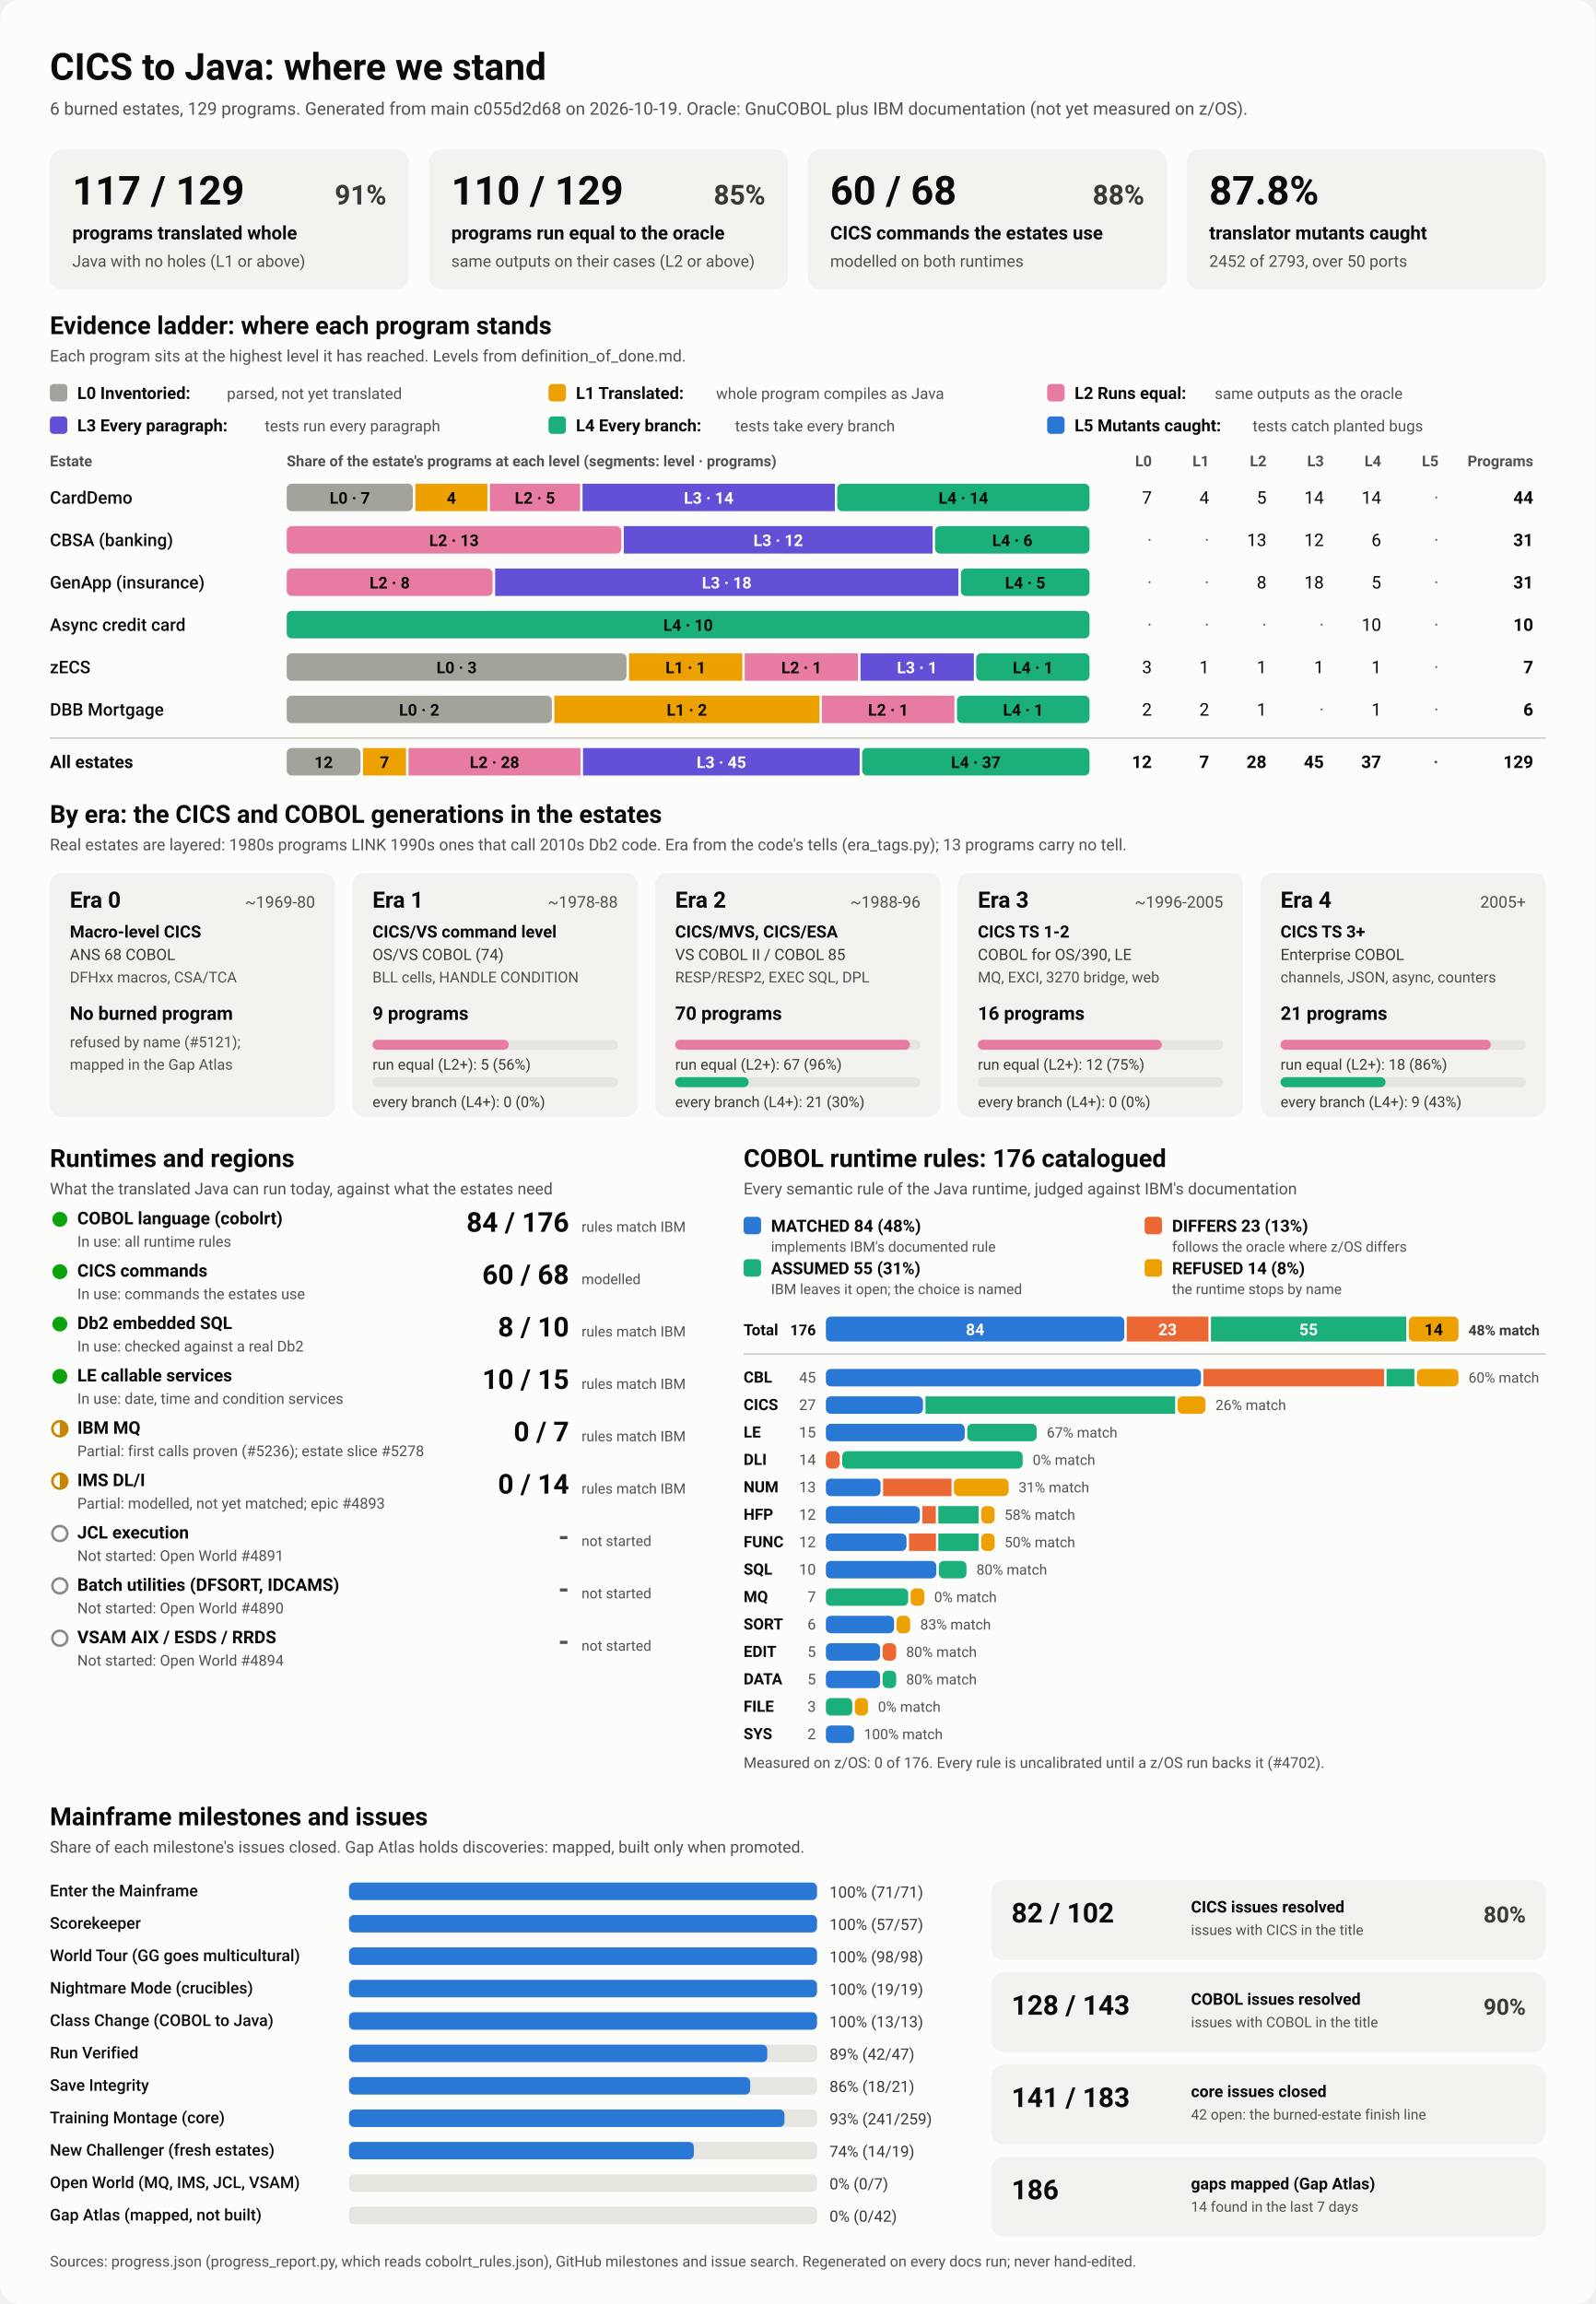
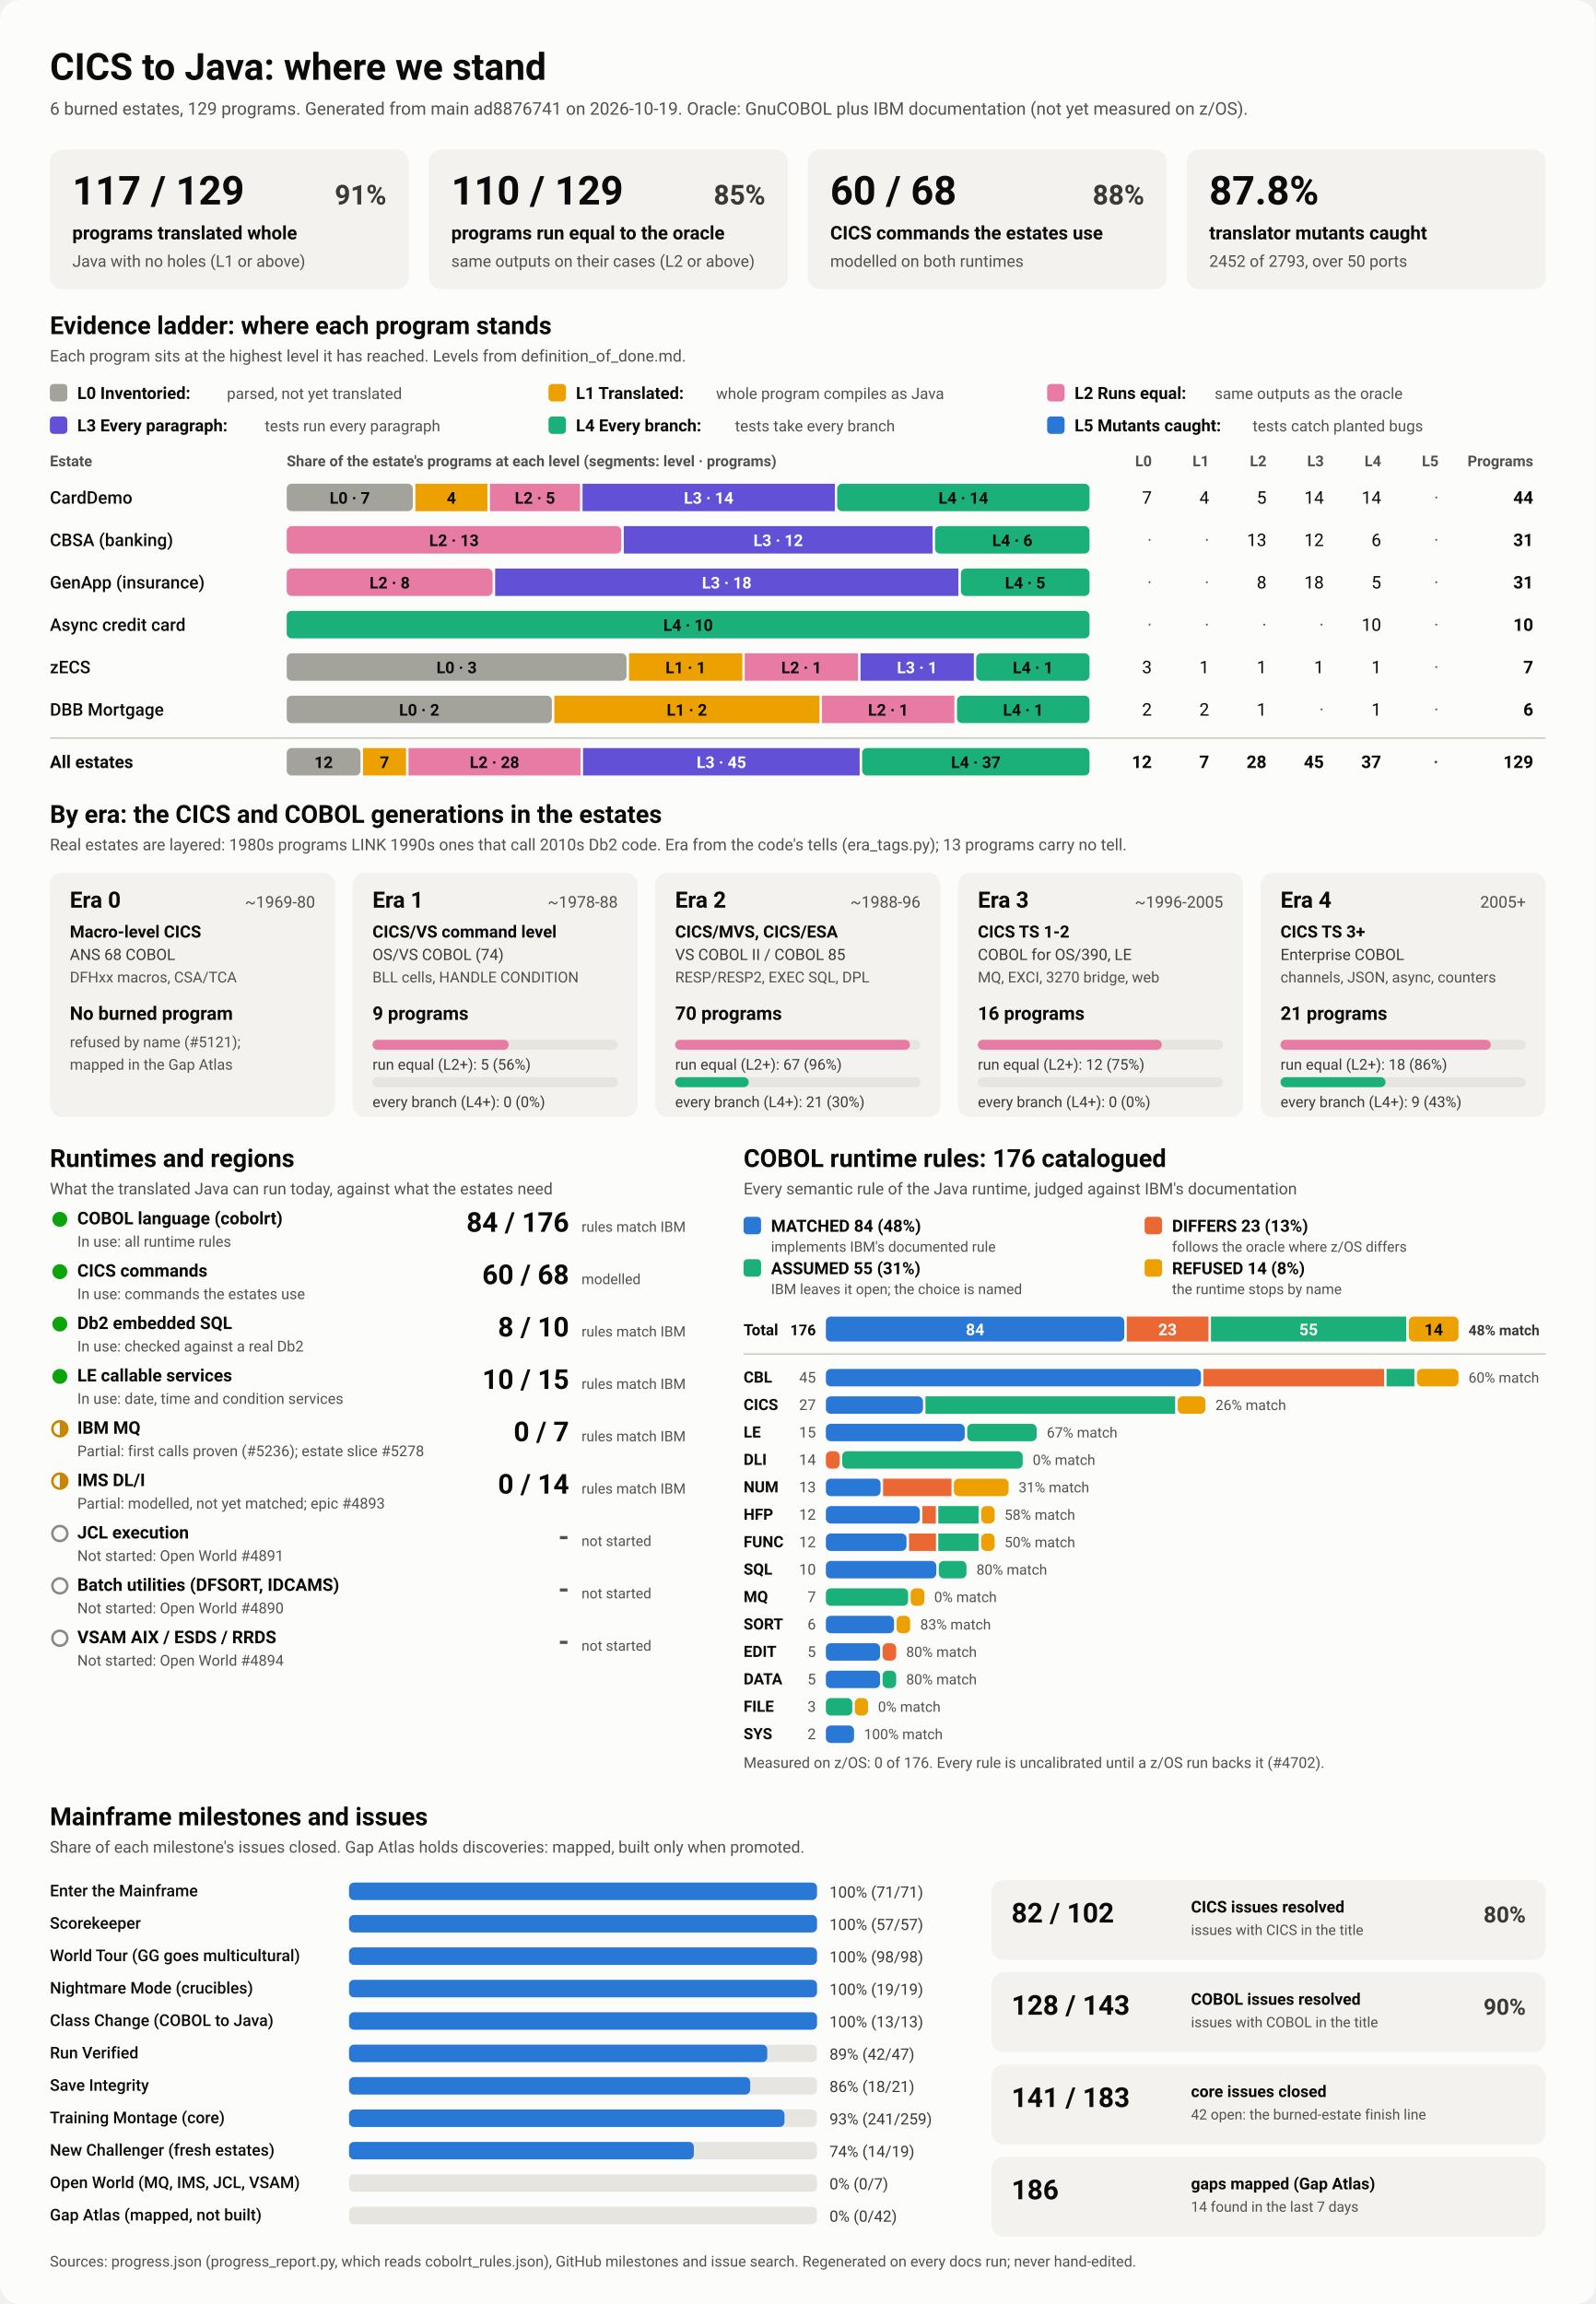
<svg xmlns="http://www.w3.org/2000/svg" viewBox="0 0 1280 1848" width="1280" height="1848" role="img" aria-labelledby="ttl">
  <style>
    svg { font-family: system-ui, -apple-system, 'Segoe UI', Roboto, Helvetica, Arial, sans-serif; }
    .bg { fill: #fcfcfb; }
    .card { fill: #f3f2ef; }
    .track { fill: #e6e5e0; }
    .rule { stroke: #c3c2b7; stroke-width: 1; }
    .t1 { fill: #0b0b0b; } .t2 { fill: #3a3936; } .t3 { fill: #52514e; }
    .on-dark { fill: #ffffff; } .on-light { fill: #0b0b0b; }
    .lv0 { fill: #a3a29b; } .lv1 { fill: #eda100; } .lv2 { fill: #e87ba4; } .lv3 { fill: #6250d6; } .lv4 { fill: #1baf7a; } .lv5 { fill: #2a78d6; } 
    .s0 { fill: #2a78d6; } .s1 { fill: #eb6834; } .s2 { fill: #1baf7a; } .s3 { fill: #eda100; } 
    .prog { fill: #2a78d6; }
    .st-good { fill: #0ca30c; } .st-warn { fill: none; stroke: #c98500; stroke-width: 2; }
    .st-warn-fill { fill: #c98500; } .st-none { fill: none; stroke: #8a8984; stroke-width: 2; }
    @media (prefers-color-scheme: dark) {
      .bg { fill: #1a1a19; } .card { fill: #242422; } .track { fill: #383835; } .rule { stroke: #52514e; }
      .t1 { fill: #f0efec; } .t2 { fill: #dddcd6; } .t3 { fill: #c3c2b7; }
      .on-light { fill: #0b0b0b; } .prog { fill: #3987e5; }
      .lv0 { fill: #6b6a64; } .lv1 { fill: #c98500; } .lv2 { fill: #d55181; } .lv3 { fill: #9085e9; } .lv4 { fill: #199e70; } .lv5 { fill: #3987e5; } 
      .s0 { fill: #3987e5; } .s1 { fill: #d95926; } .s2 { fill: #199e70; } .s3 { fill: #c98500; } 
    }
  </style>
  <rect class="bg" width="1280" height="1848" rx="16" />
  <text x="40.0" y="64.0" class="t1" font-size="30" font-weight="700" text-anchor="start">CICS to Java: where we stand</text>
-   <text x="40.0" y="92.0" class="t3" font-size="14" font-weight="400" text-anchor="start">6 burned estates, 129 programs. Generated from main c055d2d68 on 2026-10-19. Oracle: GnuCOBOL plus IBM documentation (not yet measured on z/OS).</text>
+   <text x="40.0" y="92.0" class="t3" font-size="14" font-weight="400" text-anchor="start">6 burned estates, 129 programs. Generated from main ad8876741 on 2026-10-19. Oracle: GnuCOBOL plus IBM documentation (not yet measured on z/OS).</text>
  <rect x="40.0" y="120.0" width="288.0" height="112.0" rx="10" class="card" />
  <text x="58.0" y="164.0" class="t1" font-size="32" font-weight="700" text-anchor="start">117 / 129</text>
  <text x="310.0" y="164.0" class="t2" font-size="22" font-weight="600" text-anchor="end">91%</text>
  <text x="58.0" y="192.0" class="t1" font-size="15" font-weight="600" text-anchor="start">programs translated whole</text>
  <text x="58.0" y="214.0" class="t3" font-size="13" font-weight="400" text-anchor="start">Java with no holes (L1 or above)</text>
  <rect x="344.0" y="120.0" width="288.0" height="112.0" rx="10" class="card" />
  <text x="362.0" y="164.0" class="t1" font-size="32" font-weight="700" text-anchor="start">110 / 129</text>
  <text x="614.0" y="164.0" class="t2" font-size="22" font-weight="600" text-anchor="end">85%</text>
  <text x="362.0" y="192.0" class="t1" font-size="15" font-weight="600" text-anchor="start">programs run equal to the oracle</text>
  <text x="362.0" y="214.0" class="t3" font-size="13" font-weight="400" text-anchor="start">same outputs on their cases (L2 or above)</text>
  <rect x="648.0" y="120.0" width="288.0" height="112.0" rx="10" class="card" />
  <text x="666.0" y="164.0" class="t1" font-size="32" font-weight="700" text-anchor="start">60 / 68</text>
  <text x="918.0" y="164.0" class="t2" font-size="22" font-weight="600" text-anchor="end">88%</text>
  <text x="666.0" y="192.0" class="t1" font-size="15" font-weight="600" text-anchor="start">CICS commands the estates use</text>
  <text x="666.0" y="214.0" class="t3" font-size="13" font-weight="400" text-anchor="start">modelled on both runtimes</text>
  <rect x="952.0" y="120.0" width="288.0" height="112.0" rx="10" class="card" />
  <text x="970.0" y="164.0" class="t1" font-size="32" font-weight="700" text-anchor="start">87.8%</text>
  <text x="970.0" y="192.0" class="t1" font-size="15" font-weight="600" text-anchor="start">translator mutants caught</text>
  <text x="970.0" y="214.0" class="t3" font-size="13" font-weight="400" text-anchor="start">2452 of 2793, over 50 ports</text>
  <text x="40.0" y="268.0" class="t1" font-size="20" font-weight="700" text-anchor="start">Evidence ladder: where each program stands</text>
  <text x="40.0" y="290.0" class="t3" font-size="13" font-weight="400" text-anchor="start">Each program sits at the highest level it has reached. Levels from definition_of_done.md.</text>
  <rect x="40.0" y="308.0" width="14.0" height="14.0" rx="3" class="lv0" />
  <text x="62.0" y="320.0" class="t1" font-size="13.5" font-weight="600" text-anchor="start">L0 Inventoried:</text>
  <text x="182.0" y="320.0" class="t3" font-size="12.5" font-weight="400" text-anchor="start">parsed, not yet translated</text>
  <rect x="440.0" y="308.0" width="14.0" height="14.0" rx="3" class="lv1" />
  <text x="462.0" y="320.0" class="t1" font-size="13.5" font-weight="600" text-anchor="start">L1 Translated:</text>
  <text x="574.4" y="320.0" class="t3" font-size="12.5" font-weight="400" text-anchor="start">whole program compiles as Java</text>
  <rect x="840.0" y="308.0" width="14.0" height="14.0" rx="3" class="lv2" />
  <text x="862.0" y="320.0" class="t1" font-size="13.5" font-weight="600" text-anchor="start">L2 Runs equal:</text>
  <text x="974.4" y="320.0" class="t3" font-size="12.5" font-weight="400" text-anchor="start">same outputs as the oracle</text>
  <rect x="40.0" y="334.0" width="14.0" height="14.0" rx="3" class="lv3" />
  <text x="62.0" y="346.0" class="t1" font-size="13.5" font-weight="600" text-anchor="start">L3 Every paragraph:</text>
  <text x="212.4" y="346.0" class="t3" font-size="12.5" font-weight="400" text-anchor="start">tests run every paragraph</text>
  <rect x="440.0" y="334.0" width="14.0" height="14.0" rx="3" class="lv4" />
  <text x="462.0" y="346.0" class="t1" font-size="13.5" font-weight="600" text-anchor="start">L4 Every branch:</text>
  <text x="589.6" y="346.0" class="t3" font-size="12.5" font-weight="400" text-anchor="start">tests take every branch</text>
  <rect x="840.0" y="334.0" width="14.0" height="14.0" rx="3" class="lv5" />
  <text x="862.0" y="346.0" class="t1" font-size="13.5" font-weight="600" text-anchor="start">L5 Mutants caught:</text>
  <text x="1004.8" y="346.0" class="t3" font-size="12.5" font-weight="400" text-anchor="start">tests catch planted bugs</text>
  <text x="40.0" y="374.0" class="t3" font-size="12" font-weight="600" text-anchor="start">Estate</text>
  <text x="230.0" y="374.0" class="t3" font-size="12" font-weight="600" text-anchor="start">Share of the estate's programs at each level (segments: level · programs)</text>
  <text x="924.0" y="374.0" class="t3" font-size="12" font-weight="600" text-anchor="end">L0</text>
  <text x="970.0" y="374.0" class="t3" font-size="12" font-weight="600" text-anchor="end">L1</text>
  <text x="1016.0" y="374.0" class="t3" font-size="12" font-weight="600" text-anchor="end">L2</text>
  <text x="1062.0" y="374.0" class="t3" font-size="12" font-weight="600" text-anchor="end">L3</text>
  <text x="1108.0" y="374.0" class="t3" font-size="12" font-weight="600" text-anchor="end">L4</text>
  <text x="1154.0" y="374.0" class="t3" font-size="12" font-weight="600" text-anchor="end">L5</text>
  <text x="1230.0" y="374.0" class="t3" font-size="12" font-weight="600" text-anchor="end">Programs</text>
  <text x="40.0" y="404.0" class="t1" font-size="14" font-weight="500" text-anchor="start">CardDemo</text>
  <rect x="230.0" y="388.0" width="101.2" height="22.0" rx="4" class="lv0" />
  <text x="280.6" y="404.0" class="on-light" font-size="13" font-weight="600" text-anchor="middle">L0 · 7</text>
  <rect x="333.2" y="388.0" width="57.8" height="22.0" rx="0" class="lv1" />
  <text x="362.1" y="404.0" class="on-light" font-size="13" font-weight="600" text-anchor="middle">4</text>
  <rect x="393.0" y="388.0" width="72.3" height="22.0" rx="0" class="lv2" />
  <text x="429.1" y="404.0" class="on-light" font-size="13" font-weight="600" text-anchor="middle">L2 · 5</text>
  <rect x="467.3" y="388.0" width="202.4" height="22.0" rx="0" class="lv3" />
  <text x="568.5" y="404.0" class="on-dark" font-size="13" font-weight="600" text-anchor="middle">L3 · 14</text>
  <rect x="671.6" y="388.0" width="202.4" height="22.0" rx="4" class="lv4" />
  <text x="772.8" y="404.0" class="on-light" font-size="13" font-weight="600" text-anchor="middle">L4 · 14</text>
  <text x="924.0" y="404.0" class="t1" font-size="14" font-weight="400" text-anchor="end">7</text>
  <text x="970.0" y="404.0" class="t1" font-size="14" font-weight="400" text-anchor="end">4</text>
  <text x="1016.0" y="404.0" class="t1" font-size="14" font-weight="400" text-anchor="end">5</text>
  <text x="1062.0" y="404.0" class="t1" font-size="14" font-weight="400" text-anchor="end">14</text>
  <text x="1108.0" y="404.0" class="t1" font-size="14" font-weight="400" text-anchor="end">14</text>
  <text x="1154.0" y="404.0" class="t3" font-size="14" font-weight="400" text-anchor="end">·</text>
  <text x="1230.0" y="404.0" class="t1" font-size="14" font-weight="700" text-anchor="end">44</text>
  <text x="40.0" y="438.0" class="t1" font-size="14" font-weight="500" text-anchor="start">CBSA (banking)</text>
  <rect x="230.0" y="422.0" width="268.4" height="22.0" rx="4" class="lv2" />
  <text x="364.2" y="438.0" class="on-light" font-size="13" font-weight="600" text-anchor="middle">L2 · 13</text>
  <rect x="500.4" y="422.0" width="247.7" height="22.0" rx="0" class="lv3" />
  <text x="624.3" y="438.0" class="on-dark" font-size="13" font-weight="600" text-anchor="middle">L3 · 12</text>
  <rect x="750.1" y="422.0" width="123.9" height="22.0" rx="4" class="lv4" />
  <text x="812.1" y="438.0" class="on-light" font-size="13" font-weight="600" text-anchor="middle">L4 · 6</text>
  <text x="924.0" y="438.0" class="t3" font-size="14" font-weight="400" text-anchor="end">·</text>
  <text x="970.0" y="438.0" class="t3" font-size="14" font-weight="400" text-anchor="end">·</text>
  <text x="1016.0" y="438.0" class="t1" font-size="14" font-weight="400" text-anchor="end">13</text>
  <text x="1062.0" y="438.0" class="t1" font-size="14" font-weight="400" text-anchor="end">12</text>
  <text x="1108.0" y="438.0" class="t1" font-size="14" font-weight="400" text-anchor="end">6</text>
  <text x="1154.0" y="438.0" class="t3" font-size="14" font-weight="400" text-anchor="end">·</text>
  <text x="1230.0" y="438.0" class="t1" font-size="14" font-weight="700" text-anchor="end">31</text>
  <text x="40.0" y="472.0" class="t1" font-size="14" font-weight="500" text-anchor="start">GenApp (insurance)</text>
  <rect x="230.0" y="456.0" width="165.2" height="22.0" rx="4" class="lv2" />
  <text x="312.6" y="472.0" class="on-light" font-size="13" font-weight="600" text-anchor="middle">L2 · 8</text>
  <rect x="397.2" y="456.0" width="371.6" height="22.0" rx="0" class="lv3" />
  <text x="583.0" y="472.0" class="on-dark" font-size="13" font-weight="600" text-anchor="middle">L3 · 18</text>
  <rect x="770.8" y="456.0" width="103.2" height="22.0" rx="4" class="lv4" />
  <text x="822.4" y="472.0" class="on-light" font-size="13" font-weight="600" text-anchor="middle">L4 · 5</text>
  <text x="924.0" y="472.0" class="t3" font-size="14" font-weight="400" text-anchor="end">·</text>
  <text x="970.0" y="472.0" class="t3" font-size="14" font-weight="400" text-anchor="end">·</text>
  <text x="1016.0" y="472.0" class="t1" font-size="14" font-weight="400" text-anchor="end">8</text>
  <text x="1062.0" y="472.0" class="t1" font-size="14" font-weight="400" text-anchor="end">18</text>
  <text x="1108.0" y="472.0" class="t1" font-size="14" font-weight="400" text-anchor="end">5</text>
  <text x="1154.0" y="472.0" class="t3" font-size="14" font-weight="400" text-anchor="end">·</text>
  <text x="1230.0" y="472.0" class="t1" font-size="14" font-weight="700" text-anchor="end">31</text>
  <text x="40.0" y="506.0" class="t1" font-size="14" font-weight="500" text-anchor="start">Async credit card</text>
  <rect x="230.0" y="490.0" width="644.0" height="22.0" rx="4" class="lv4" />
  <text x="552.0" y="506.0" class="on-light" font-size="13" font-weight="600" text-anchor="middle">L4 · 10</text>
  <text x="924.0" y="506.0" class="t3" font-size="14" font-weight="400" text-anchor="end">·</text>
  <text x="970.0" y="506.0" class="t3" font-size="14" font-weight="400" text-anchor="end">·</text>
  <text x="1016.0" y="506.0" class="t3" font-size="14" font-weight="400" text-anchor="end">·</text>
  <text x="1062.0" y="506.0" class="t3" font-size="14" font-weight="400" text-anchor="end">·</text>
  <text x="1108.0" y="506.0" class="t1" font-size="14" font-weight="400" text-anchor="end">10</text>
  <text x="1154.0" y="506.0" class="t3" font-size="14" font-weight="400" text-anchor="end">·</text>
  <text x="1230.0" y="506.0" class="t1" font-size="14" font-weight="700" text-anchor="end">10</text>
  <text x="40.0" y="540.0" class="t1" font-size="14" font-weight="500" text-anchor="start">zECS</text>
  <rect x="230.0" y="524.0" width="272.6" height="22.0" rx="4" class="lv0" />
  <text x="366.3" y="540.0" class="on-light" font-size="13" font-weight="600" text-anchor="middle">L0 · 3</text>
  <rect x="504.6" y="524.0" width="90.9" height="22.0" rx="0" class="lv1" />
  <text x="550.0" y="540.0" class="on-light" font-size="13" font-weight="600" text-anchor="middle">L1 · 1</text>
  <rect x="597.4" y="524.0" width="90.9" height="22.0" rx="0" class="lv2" />
  <text x="642.9" y="540.0" class="on-light" font-size="13" font-weight="600" text-anchor="middle">L2 · 1</text>
  <rect x="690.3" y="524.0" width="90.9" height="22.0" rx="0" class="lv3" />
  <text x="735.7" y="540.0" class="on-dark" font-size="13" font-weight="600" text-anchor="middle">L3 · 1</text>
  <rect x="783.1" y="524.0" width="90.9" height="22.0" rx="4" class="lv4" />
  <text x="828.6" y="540.0" class="on-light" font-size="13" font-weight="600" text-anchor="middle">L4 · 1</text>
  <text x="924.0" y="540.0" class="t1" font-size="14" font-weight="400" text-anchor="end">3</text>
  <text x="970.0" y="540.0" class="t1" font-size="14" font-weight="400" text-anchor="end">1</text>
  <text x="1016.0" y="540.0" class="t1" font-size="14" font-weight="400" text-anchor="end">1</text>
  <text x="1062.0" y="540.0" class="t1" font-size="14" font-weight="400" text-anchor="end">1</text>
  <text x="1108.0" y="540.0" class="t1" font-size="14" font-weight="400" text-anchor="end">1</text>
  <text x="1154.0" y="540.0" class="t3" font-size="14" font-weight="400" text-anchor="end">·</text>
  <text x="1230.0" y="540.0" class="t1" font-size="14" font-weight="700" text-anchor="end">7</text>
  <text x="40.0" y="574.0" class="t1" font-size="14" font-weight="500" text-anchor="start">DBB Mortgage</text>
  <rect x="230.0" y="558.0" width="212.7" height="22.0" rx="4" class="lv0" />
  <text x="336.3" y="574.0" class="on-light" font-size="13" font-weight="600" text-anchor="middle">L0 · 2</text>
  <rect x="444.7" y="558.0" width="212.7" height="22.0" rx="0" class="lv1" />
  <text x="551.0" y="574.0" class="on-light" font-size="13" font-weight="600" text-anchor="middle">L1 · 2</text>
  <rect x="659.3" y="558.0" width="106.3" height="22.0" rx="0" class="lv2" />
  <text x="712.5" y="574.0" class="on-light" font-size="13" font-weight="600" text-anchor="middle">L2 · 1</text>
  <rect x="767.7" y="558.0" width="106.3" height="22.0" rx="4" class="lv4" />
  <text x="820.8" y="574.0" class="on-light" font-size="13" font-weight="600" text-anchor="middle">L4 · 1</text>
  <text x="924.0" y="574.0" class="t1" font-size="14" font-weight="400" text-anchor="end">2</text>
  <text x="970.0" y="574.0" class="t1" font-size="14" font-weight="400" text-anchor="end">2</text>
  <text x="1016.0" y="574.0" class="t1" font-size="14" font-weight="400" text-anchor="end">1</text>
  <text x="1062.0" y="574.0" class="t3" font-size="14" font-weight="400" text-anchor="end">·</text>
  <text x="1108.0" y="574.0" class="t1" font-size="14" font-weight="400" text-anchor="end">1</text>
  <text x="1154.0" y="574.0" class="t3" font-size="14" font-weight="400" text-anchor="end">·</text>
  <text x="1230.0" y="574.0" class="t1" font-size="14" font-weight="700" text-anchor="end">6</text>
  <line x1="40" x2="1240" y1="592" y2="592" class="rule" />
  <text x="40.0" y="616.0" class="t1" font-size="14" font-weight="700" text-anchor="start">All estates</text>
  <rect x="230.0" y="600.0" width="59.2" height="22.0" rx="4" class="lv0" />
  <text x="259.6" y="616.0" class="on-light" font-size="13" font-weight="600" text-anchor="middle">12</text>
  <rect x="291.2" y="600.0" width="34.5" height="22.0" rx="0" class="lv1" />
  <text x="308.4" y="616.0" class="on-light" font-size="13" font-weight="600" text-anchor="middle">7</text>
  <rect x="327.7" y="600.0" width="138.0" height="22.0" rx="0" class="lv2" />
  <text x="396.7" y="616.0" class="on-light" font-size="13" font-weight="600" text-anchor="middle">L2 · 28</text>
  <rect x="467.7" y="600.0" width="221.9" height="22.0" rx="0" class="lv3" />
  <text x="578.7" y="616.0" class="on-dark" font-size="13" font-weight="600" text-anchor="middle">L3 · 45</text>
  <rect x="691.6" y="600.0" width="182.4" height="22.0" rx="4" class="lv4" />
  <text x="782.8" y="616.0" class="on-light" font-size="13" font-weight="600" text-anchor="middle">L4 · 37</text>
  <text x="924.0" y="616.0" class="t1" font-size="14" font-weight="700" text-anchor="end">12</text>
  <text x="970.0" y="616.0" class="t1" font-size="14" font-weight="700" text-anchor="end">7</text>
  <text x="1016.0" y="616.0" class="t1" font-size="14" font-weight="700" text-anchor="end">28</text>
  <text x="1062.0" y="616.0" class="t1" font-size="14" font-weight="700" text-anchor="end">45</text>
  <text x="1108.0" y="616.0" class="t1" font-size="14" font-weight="700" text-anchor="end">37</text>
  <text x="1154.0" y="616.0" class="t3" font-size="14" font-weight="700" text-anchor="end">·</text>
  <text x="1230.0" y="616.0" class="t1" font-size="14" font-weight="700" text-anchor="end">129</text>
  <text x="40.0" y="660.0" class="t1" font-size="20" font-weight="700" text-anchor="start">By era: the CICS and COBOL generations in the estates</text>
  <text x="40.0" y="682.0" class="t3" font-size="13" font-weight="400" text-anchor="start">Real estates are layered: 1980s programs LINK 1990s ones that call 2010s Db2 code. Era from the code's tells (era_tags.py); 13 programs carry no tell.</text>
  <rect x="40.0" y="700.0" width="228.8" height="196.0" rx="10" class="card" />
  <text x="56.0" y="728.0" class="t1" font-size="18" font-weight="700" text-anchor="start">Era 0</text>
  <text x="252.8" y="728.0" class="t3" font-size="13" font-weight="400" text-anchor="end">~1969-80</text>
  <text x="56.0" y="752.0" class="t1" font-size="13.5" font-weight="600" text-anchor="start">Macro-level CICS</text>
  <text x="56.0" y="770.0" class="t2" font-size="12.5" font-weight="400" text-anchor="start">ANS 68 COBOL</text>
  <text x="56.0" y="788.0" class="t3" font-size="12" font-weight="400" text-anchor="start">DFHxx macros, CSA/TCA</text>
  <text x="56.0" y="818.0" class="t1" font-size="15" font-weight="700" text-anchor="start">No burned program</text>
  <text x="56.0" y="840.0" class="t3" font-size="12" font-weight="400" text-anchor="start">refused by name (#5121);</text>
  <text x="56.0" y="858.0" class="t3" font-size="12" font-weight="400" text-anchor="start">mapped in the Gap Atlas</text>
  <rect x="282.8" y="700.0" width="228.8" height="196.0" rx="10" class="card" />
  <text x="298.8" y="728.0" class="t1" font-size="18" font-weight="700" text-anchor="start">Era 1</text>
  <text x="495.6" y="728.0" class="t3" font-size="13" font-weight="400" text-anchor="end">~1978-88</text>
  <text x="298.8" y="752.0" class="t1" font-size="13.5" font-weight="600" text-anchor="start">CICS/VS command level</text>
  <text x="298.8" y="770.0" class="t2" font-size="12.5" font-weight="400" text-anchor="start">OS/VS COBOL (74)</text>
  <text x="298.8" y="788.0" class="t3" font-size="12" font-weight="400" text-anchor="start">BLL cells, HANDLE CONDITION</text>
  <text x="298.8" y="818.0" class="t1" font-size="15" font-weight="700" text-anchor="start">9 programs</text>
  <rect x="298.8" y="834.0" width="196.8" height="8.0" rx="4" class="track" />
  <rect x="298.8" y="834.0" width="109.3" height="8.0" rx="4" class="lv2" />
  <text x="298.8" y="858.0" class="t2" font-size="12" font-weight="400" text-anchor="start">run equal (L2+): 5 (56%)</text>
  <rect x="298.8" y="864.0" width="196.8" height="8.0" rx="4" class="track" />
  <text x="298.8" y="888.0" class="t2" font-size="12" font-weight="400" text-anchor="start">every branch (L4+): 0 (0%)</text>
  <rect x="525.6" y="700.0" width="228.8" height="196.0" rx="10" class="card" />
  <text x="541.6" y="728.0" class="t1" font-size="18" font-weight="700" text-anchor="start">Era 2</text>
  <text x="738.4" y="728.0" class="t3" font-size="13" font-weight="400" text-anchor="end">~1988-96</text>
  <text x="541.6" y="752.0" class="t1" font-size="13.5" font-weight="600" text-anchor="start">CICS/MVS, CICS/ESA</text>
  <text x="541.6" y="770.0" class="t2" font-size="12.5" font-weight="400" text-anchor="start">VS COBOL II / COBOL 85</text>
  <text x="541.6" y="788.0" class="t3" font-size="12" font-weight="400" text-anchor="start">RESP/RESP2, EXEC SQL, DPL</text>
  <text x="541.6" y="818.0" class="t1" font-size="15" font-weight="700" text-anchor="start">70 programs</text>
  <rect x="541.6" y="834.0" width="196.8" height="8.0" rx="4" class="track" />
  <rect x="541.6" y="834.0" width="188.4" height="8.0" rx="4" class="lv2" />
  <text x="541.6" y="858.0" class="t2" font-size="12" font-weight="400" text-anchor="start">run equal (L2+): 67 (96%)</text>
  <rect x="541.6" y="864.0" width="196.8" height="8.0" rx="4" class="track" />
  <rect x="541.6" y="864.0" width="59.0" height="8.0" rx="4" class="lv4" />
  <text x="541.6" y="888.0" class="t2" font-size="12" font-weight="400" text-anchor="start">every branch (L4+): 21 (30%)</text>
  <rect x="768.4" y="700.0" width="228.8" height="196.0" rx="10" class="card" />
  <text x="784.4" y="728.0" class="t1" font-size="18" font-weight="700" text-anchor="start">Era 3</text>
  <text x="981.2" y="728.0" class="t3" font-size="13" font-weight="400" text-anchor="end">~1996-2005</text>
  <text x="784.4" y="752.0" class="t1" font-size="13.5" font-weight="600" text-anchor="start">CICS TS 1-2</text>
  <text x="784.4" y="770.0" class="t2" font-size="12.5" font-weight="400" text-anchor="start">COBOL for OS/390, LE</text>
  <text x="784.4" y="788.0" class="t3" font-size="12" font-weight="400" text-anchor="start">MQ, EXCI, 3270 bridge, web</text>
  <text x="784.4" y="818.0" class="t1" font-size="15" font-weight="700" text-anchor="start">16 programs</text>
  <rect x="784.4" y="834.0" width="196.8" height="8.0" rx="4" class="track" />
  <rect x="784.4" y="834.0" width="147.6" height="8.0" rx="4" class="lv2" />
  <text x="784.4" y="858.0" class="t2" font-size="12" font-weight="400" text-anchor="start">run equal (L2+): 12 (75%)</text>
  <rect x="784.4" y="864.0" width="196.8" height="8.0" rx="4" class="track" />
  <text x="784.4" y="888.0" class="t2" font-size="12" font-weight="400" text-anchor="start">every branch (L4+): 0 (0%)</text>
  <rect x="1011.2" y="700.0" width="228.8" height="196.0" rx="10" class="card" />
  <text x="1027.2" y="728.0" class="t1" font-size="18" font-weight="700" text-anchor="start">Era 4</text>
  <text x="1224.0" y="728.0" class="t3" font-size="13" font-weight="400" text-anchor="end">2005+</text>
  <text x="1027.2" y="752.0" class="t1" font-size="13.5" font-weight="600" text-anchor="start">CICS TS 3+</text>
  <text x="1027.2" y="770.0" class="t2" font-size="12.5" font-weight="400" text-anchor="start">Enterprise COBOL</text>
  <text x="1027.2" y="788.0" class="t3" font-size="12" font-weight="400" text-anchor="start">channels, JSON, async, counters</text>
  <text x="1027.2" y="818.0" class="t1" font-size="15" font-weight="700" text-anchor="start">21 programs</text>
  <rect x="1027.2" y="834.0" width="196.8" height="8.0" rx="4" class="track" />
  <rect x="1027.2" y="834.0" width="168.7" height="8.0" rx="4" class="lv2" />
  <text x="1027.2" y="858.0" class="t2" font-size="12" font-weight="400" text-anchor="start">run equal (L2+): 18 (86%)</text>
  <rect x="1027.2" y="864.0" width="196.8" height="8.0" rx="4" class="track" />
  <rect x="1027.2" y="864.0" width="84.3" height="8.0" rx="4" class="lv4" />
  <text x="1027.2" y="888.0" class="t2" font-size="12" font-weight="400" text-anchor="start">every branch (L4+): 9 (43%)</text>
  <text x="40.0" y="936.0" class="t1" font-size="20" font-weight="700" text-anchor="start">Runtimes and regions</text>
  <text x="40.0" y="958.0" class="t3" font-size="13" font-weight="400" text-anchor="start">What the translated Java can run today, against what the estates need</text>
  <circle cx="48" cy="978" r="6" class="st-good" />
  <text x="62.0" y="982.0" class="t1" font-size="14" font-weight="600" text-anchor="start">COBOL language (cobolrt)</text>
  <text x="62.0" y="1000.0" class="t3" font-size="12" font-weight="400" text-anchor="start">In use: all runtime rules</text>
  <text x="456.5" y="988.0" class="t1" font-size="22" font-weight="700" text-anchor="end">84 / 176</text>
  <text x="466.5" y="988.0" class="t3" font-size="11.5" font-weight="400" text-anchor="start">rules match IBM</text>
  <circle cx="48" cy="1020" r="6" class="st-good" />
  <text x="62.0" y="1024.0" class="t1" font-size="14" font-weight="600" text-anchor="start">CICS commands</text>
  <text x="62.0" y="1042.0" class="t3" font-size="12" font-weight="400" text-anchor="start">In use: commands the estates use</text>
  <text x="456.5" y="1030.0" class="t1" font-size="22" font-weight="700" text-anchor="end">60 / 68</text>
  <text x="466.5" y="1030.0" class="t3" font-size="11.5" font-weight="400" text-anchor="start">modelled</text>
  <circle cx="48" cy="1062" r="6" class="st-good" />
  <text x="62.0" y="1066.0" class="t1" font-size="14" font-weight="600" text-anchor="start">Db2 embedded SQL</text>
  <text x="62.0" y="1084.0" class="t3" font-size="12" font-weight="400" text-anchor="start">In use: checked against a real Db2</text>
  <text x="456.5" y="1072.0" class="t1" font-size="22" font-weight="700" text-anchor="end">8 / 10</text>
  <text x="466.5" y="1072.0" class="t3" font-size="11.5" font-weight="400" text-anchor="start">rules match IBM</text>
  <circle cx="48" cy="1104" r="6" class="st-good" />
  <text x="62.0" y="1108.0" class="t1" font-size="14" font-weight="600" text-anchor="start">LE callable services</text>
  <text x="62.0" y="1126.0" class="t3" font-size="12" font-weight="400" text-anchor="start">In use: date, time and condition services</text>
  <text x="456.5" y="1114.0" class="t1" font-size="22" font-weight="700" text-anchor="end">10 / 15</text>
  <text x="466.5" y="1114.0" class="t3" font-size="11.5" font-weight="400" text-anchor="start">rules match IBM</text>
  <circle cx="48" cy="1146" r="6" class="st-warn" />
  <path d="M 48 1140 A 6 6 0 0 1 48 1152 Z" class="st-warn-fill" />
  <text x="62.0" y="1150.0" class="t1" font-size="14" font-weight="600" text-anchor="start">IBM MQ</text>
  <text x="62.0" y="1168.0" class="t3" font-size="12" font-weight="400" text-anchor="start">Partial: first calls proven (#5236); estate slice #5278</text>
  <text x="456.5" y="1156.0" class="t1" font-size="22" font-weight="700" text-anchor="end">0 / 7</text>
  <text x="466.5" y="1156.0" class="t3" font-size="11.5" font-weight="400" text-anchor="start">rules match IBM</text>
  <circle cx="48" cy="1188" r="6" class="st-warn" />
  <path d="M 48 1182 A 6 6 0 0 1 48 1194 Z" class="st-warn-fill" />
  <text x="62.0" y="1192.0" class="t1" font-size="14" font-weight="600" text-anchor="start">IMS DL/I</text>
  <text x="62.0" y="1210.0" class="t3" font-size="12" font-weight="400" text-anchor="start">Partial: modelled, not yet matched; epic #4893</text>
  <text x="456.5" y="1198.0" class="t1" font-size="22" font-weight="700" text-anchor="end">0 / 14</text>
  <text x="466.5" y="1198.0" class="t3" font-size="11.5" font-weight="400" text-anchor="start">rules match IBM</text>
  <circle cx="48" cy="1230" r="6" class="st-none" />
  <text x="62.0" y="1234.0" class="t1" font-size="14" font-weight="600" text-anchor="start">JCL execution</text>
  <text x="62.0" y="1252.0" class="t3" font-size="12" font-weight="400" text-anchor="start">Not started: Open World #4891</text>
  <text x="456.5" y="1240.0" class="t3" font-size="22" font-weight="700" text-anchor="end">-</text>
  <text x="466.5" y="1240.0" class="t3" font-size="11.5" font-weight="400" text-anchor="start">not started</text>
  <circle cx="48" cy="1272" r="6" class="st-none" />
  <text x="62.0" y="1276.0" class="t1" font-size="14" font-weight="600" text-anchor="start">Batch utilities (DFSORT, IDCAMS)</text>
  <text x="62.0" y="1294.0" class="t3" font-size="12" font-weight="400" text-anchor="start">Not started: Open World #4890</text>
  <text x="456.5" y="1282.0" class="t3" font-size="22" font-weight="700" text-anchor="end">-</text>
  <text x="466.5" y="1282.0" class="t3" font-size="11.5" font-weight="400" text-anchor="start">not started</text>
  <circle cx="48" cy="1314" r="6" class="st-none" />
  <text x="62.0" y="1318.0" class="t1" font-size="14" font-weight="600" text-anchor="start">VSAM AIX / ESDS / RRDS</text>
  <text x="62.0" y="1336.0" class="t3" font-size="12" font-weight="400" text-anchor="start">Not started: Open World #4894</text>
  <text x="456.5" y="1324.0" class="t3" font-size="22" font-weight="700" text-anchor="end">-</text>
  <text x="466.5" y="1324.0" class="t3" font-size="11.5" font-weight="400" text-anchor="start">not started</text>
  <text x="596.5" y="936.0" class="t1" font-size="20" font-weight="700" text-anchor="start">COBOL runtime rules: 176 catalogued</text>
  <text x="596.5" y="958.0" class="t3" font-size="13" font-weight="400" text-anchor="start">Every semantic rule of the Java runtime, judged against IBM's documentation</text>
  <rect x="596.5" y="976.0" width="14.0" height="14.0" rx="3" class="s0" />
  <text x="618.5" y="988.0" class="t1" font-size="13.5" font-weight="600" text-anchor="start">MATCHED  84 (48%)</text>
  <text x="618.5" y="1004.0" class="t3" font-size="11.5" font-weight="400" text-anchor="start">implements IBM's documented rule</text>
  <rect x="918.2" y="976.0" width="14.0" height="14.0" rx="3" class="s1" />
  <text x="940.2" y="988.0" class="t1" font-size="13.5" font-weight="600" text-anchor="start">DIFFERS  23 (13%)</text>
  <text x="940.2" y="1004.0" class="t3" font-size="11.5" font-weight="400" text-anchor="start">follows the oracle where z/OS differs</text>
  <rect x="596.5" y="1010.0" width="14.0" height="14.0" rx="3" class="s2" />
  <text x="618.5" y="1022.0" class="t1" font-size="13.5" font-weight="600" text-anchor="start">ASSUMED  55 (31%)</text>
  <text x="618.5" y="1038.0" class="t3" font-size="11.5" font-weight="400" text-anchor="start">IBM leaves it open; the choice is named</text>
  <rect x="918.2" y="1010.0" width="14.0" height="14.0" rx="3" class="s3" />
  <text x="940.2" y="1022.0" class="t1" font-size="13.5" font-weight="600" text-anchor="start">REFUSED  14 (8%)</text>
  <text x="940.2" y="1038.0" class="t3" font-size="11.5" font-weight="400" text-anchor="start">the runtime stops by name</text>
  <text x="596.5" y="1071.0" class="t1" font-size="12.5" font-weight="700" text-anchor="start">Total</text>
  <text x="654.5" y="1071.0" class="t1" font-size="12" font-weight="700" text-anchor="end">176</text>
  <rect x="662.5" y="1056.0" width="239.4" height="20.0" rx="4" class="s0" />
  <text x="782.2" y="1071.0" class="on-dark" font-size="13" font-weight="600" text-anchor="middle">84</text>
  <rect x="903.9" y="1056.0" width="65.5" height="20.0" rx="0" class="s1" />
  <text x="936.6" y="1071.0" class="on-dark" font-size="13" font-weight="600" text-anchor="middle">23</text>
  <rect x="971.4" y="1056.0" width="156.7" height="20.0" rx="0" class="s2" />
  <text x="1049.7" y="1071.0" class="on-dark" font-size="13" font-weight="600" text-anchor="middle">55</text>
  <rect x="1130.1" y="1056.0" width="39.9" height="20.0" rx="4" class="s3" />
  <text x="1150.1" y="1071.0" class="on-light" font-size="13" font-weight="600" text-anchor="middle">14</text>
  <text x="1178.0" y="1071.0" class="t2" font-size="11.5" font-weight="600" text-anchor="start">48% match</text>
  <line x1="596.5" x2="1240.0" y1="1086" y2="1086" class="rule" />
  <text x="596.5" y="1109.0" class="t1" font-size="12.5" font-weight="600" text-anchor="start">CBL</text>
  <text x="654.5" y="1109.0" class="t3" font-size="12" font-weight="400" text-anchor="end">45</text>
  <rect x="662.5" y="1098.0" width="300.9" height="14.0" rx="4" class="s0" />
  <rect x="965.4" y="1098.0" width="144.9" height="14.0" rx="0" class="s1" />
  <rect x="1112.3" y="1098.0" width="22.3" height="14.0" rx="0" class="s2" />
  <rect x="1136.6" y="1098.0" width="33.4" height="14.0" rx="4" class="s3" />
  <text x="1178.0" y="1109.0" class="t3" font-size="11.5" font-weight="400" text-anchor="start">60% match</text>
  <text x="596.5" y="1131.0" class="t1" font-size="12.5" font-weight="600" text-anchor="start">CICS</text>
  <text x="654.5" y="1131.0" class="t3" font-size="12" font-weight="400" text-anchor="end">27</text>
  <rect x="662.5" y="1120.0" width="77.9" height="14.0" rx="4" class="s0" />
  <rect x="742.4" y="1120.0" width="200.3" height="14.0" rx="0" class="s2" />
  <rect x="944.7" y="1120.0" width="22.3" height="14.0" rx="4" class="s3" />
  <text x="975.0" y="1131.0" class="t3" font-size="11.5" font-weight="400" text-anchor="start">26% match</text>
  <text x="596.5" y="1153.0" class="t1" font-size="12.5" font-weight="600" text-anchor="start">LE</text>
  <text x="654.5" y="1153.0" class="t3" font-size="12" font-weight="400" text-anchor="end">15</text>
  <rect x="662.5" y="1142.0" width="111.4" height="14.0" rx="4" class="s0" />
  <rect x="775.9" y="1142.0" width="55.7" height="14.0" rx="4" class="s2" />
  <text x="839.7" y="1153.0" class="t3" font-size="11.5" font-weight="400" text-anchor="start">67% match</text>
  <text x="596.5" y="1175.0" class="t1" font-size="12.5" font-weight="600" text-anchor="start">DLI</text>
  <text x="654.5" y="1175.0" class="t3" font-size="12" font-weight="400" text-anchor="end">14</text>
  <rect x="662.5" y="1164.0" width="11.1" height="14.0" rx="4" class="s1" />
  <rect x="675.6" y="1164.0" width="144.8" height="14.0" rx="4" class="s2" />
  <text x="828.4" y="1175.0" class="t3" font-size="11.5" font-weight="400" text-anchor="start">0% match</text>
  <text x="596.5" y="1197.0" class="t1" font-size="12.5" font-weight="600" text-anchor="start">NUM</text>
  <text x="654.5" y="1197.0" class="t3" font-size="12" font-weight="400" text-anchor="end">13</text>
  <rect x="662.5" y="1186.0" width="43.9" height="14.0" rx="4" class="s0" />
  <rect x="708.4" y="1186.0" width="54.9" height="14.0" rx="0" class="s1" />
  <rect x="765.2" y="1186.0" width="43.9" height="14.0" rx="4" class="s3" />
  <text x="817.1" y="1197.0" class="t3" font-size="11.5" font-weight="400" text-anchor="start">31% match</text>
  <text x="596.5" y="1219.0" class="t1" font-size="12.5" font-weight="600" text-anchor="start">HFP</text>
  <text x="654.5" y="1219.0" class="t3" font-size="12" font-weight="400" text-anchor="end">12</text>
  <rect x="662.5" y="1208.0" width="75.4" height="14.0" rx="4" class="s0" />
  <rect x="739.9" y="1208.0" width="10.8" height="14.0" rx="0" class="s1" />
  <rect x="752.7" y="1208.0" width="32.3" height="14.0" rx="0" class="s2" />
  <rect x="787.1" y="1208.0" width="10.8" height="14.0" rx="4" class="s3" />
  <text x="805.8" y="1219.0" class="t3" font-size="11.5" font-weight="400" text-anchor="start">58% match</text>
  <text x="596.5" y="1241.0" class="t1" font-size="12.5" font-weight="600" text-anchor="start">FUNC</text>
  <text x="654.5" y="1241.0" class="t3" font-size="12" font-weight="400" text-anchor="end">12</text>
  <rect x="662.5" y="1230.0" width="64.7" height="14.0" rx="4" class="s0" />
  <rect x="729.2" y="1230.0" width="21.6" height="14.0" rx="0" class="s1" />
  <rect x="752.7" y="1230.0" width="32.3" height="14.0" rx="0" class="s2" />
  <rect x="787.1" y="1230.0" width="10.8" height="14.0" rx="4" class="s3" />
  <text x="805.8" y="1241.0" class="t3" font-size="11.5" font-weight="400" text-anchor="start">50% match</text>
  <text x="596.5" y="1263.0" class="t1" font-size="12.5" font-weight="600" text-anchor="start">SQL</text>
  <text x="654.5" y="1263.0" class="t3" font-size="12" font-weight="400" text-anchor="end">10</text>
  <rect x="662.5" y="1252.0" width="88.6" height="14.0" rx="4" class="s0" />
  <rect x="753.1" y="1252.0" width="22.2" height="14.0" rx="4" class="s2" />
  <text x="783.3" y="1263.0" class="t3" font-size="11.5" font-weight="400" text-anchor="start">80% match</text>
  <text x="596.5" y="1285.0" class="t1" font-size="12.5" font-weight="600" text-anchor="start">MQ</text>
  <text x="654.5" y="1285.0" class="t3" font-size="12" font-weight="400" text-anchor="end">7</text>
  <rect x="662.5" y="1274.0" width="66.0" height="14.0" rx="4" class="s2" />
  <rect x="730.5" y="1274.0" width="11.0" height="14.0" rx="4" class="s3" />
  <text x="749.4" y="1285.0" class="t3" font-size="11.5" font-weight="400" text-anchor="start">0% match</text>
  <text x="596.5" y="1307.0" class="t1" font-size="12.5" font-weight="600" text-anchor="start">SORT</text>
  <text x="654.5" y="1307.0" class="t3" font-size="12" font-weight="400" text-anchor="end">6</text>
  <rect x="662.5" y="1296.0" width="54.7" height="14.0" rx="4" class="s0" />
  <rect x="719.2" y="1296.0" width="10.9" height="14.0" rx="4" class="s3" />
  <text x="738.2" y="1307.0" class="t3" font-size="11.5" font-weight="400" text-anchor="start">83% match</text>
  <text x="596.5" y="1329.0" class="t1" font-size="12.5" font-weight="600" text-anchor="start">EDIT</text>
  <text x="654.5" y="1329.0" class="t3" font-size="12" font-weight="400" text-anchor="end">5</text>
  <rect x="662.5" y="1318.0" width="43.5" height="14.0" rx="4" class="s0" />
  <rect x="708.0" y="1318.0" width="10.9" height="14.0" rx="4" class="s1" />
  <text x="726.9" y="1329.0" class="t3" font-size="11.5" font-weight="400" text-anchor="start">80% match</text>
  <text x="596.5" y="1351.0" class="t1" font-size="12.5" font-weight="600" text-anchor="start">DATA</text>
  <text x="654.5" y="1351.0" class="t3" font-size="12" font-weight="400" text-anchor="end">5</text>
  <rect x="662.5" y="1340.0" width="43.5" height="14.0" rx="4" class="s0" />
  <rect x="708.0" y="1340.0" width="10.9" height="14.0" rx="4" class="s2" />
  <text x="726.9" y="1351.0" class="t3" font-size="11.5" font-weight="400" text-anchor="start">80% match</text>
  <text x="596.5" y="1373.0" class="t1" font-size="12.5" font-weight="600" text-anchor="start">FILE</text>
  <text x="654.5" y="1373.0" class="t3" font-size="12" font-weight="400" text-anchor="end">3</text>
  <rect x="662.5" y="1362.0" width="21.2" height="14.0" rx="4" class="s2" />
  <rect x="685.7" y="1362.0" width="10.6" height="14.0" rx="4" class="s3" />
  <text x="704.3" y="1373.0" class="t3" font-size="11.5" font-weight="400" text-anchor="start">0% match</text>
  <text x="596.5" y="1395.0" class="t1" font-size="12.5" font-weight="600" text-anchor="start">SYS</text>
  <text x="654.5" y="1395.0" class="t3" font-size="12" font-weight="400" text-anchor="end">2</text>
  <rect x="662.5" y="1384.0" width="22.6" height="14.0" rx="4" class="s0" />
  <text x="693.1" y="1395.0" class="t3" font-size="11.5" font-weight="400" text-anchor="start">100% match</text>
  <text x="596.5" y="1418.0" class="t3" font-size="12" font-weight="400" text-anchor="start">Measured on z/OS: 0 of 176. Every rule is uncalibrated until a z/OS run backs it (#4702).</text>
  <text x="40.0" y="1464.0" class="t1" font-size="20" font-weight="700" text-anchor="start">Mainframe milestones and issues</text>
  <text x="40.0" y="1486.0" class="t3" font-size="13" font-weight="400" text-anchor="start">Share of each milestone's issues closed. Gap Atlas holds discoveries: mapped, built only when promoted.</text>
  <text x="40.0" y="1521.0" class="t1" font-size="13" font-weight="500" text-anchor="start">Enter the Mainframe</text>
  <rect x="280.0" y="1510.0" width="375.4" height="14.0" rx="4" class="track" />
  <rect x="280.0" y="1510.0" width="375.4" height="14.0" rx="4" class="prog" />
  <text x="665.4" y="1522.0" class="t2" font-size="12.5" font-weight="400" text-anchor="start">100%  (71/71)</text>
  <text x="40.0" y="1547.0" class="t1" font-size="13" font-weight="500" text-anchor="start">Scorekeeper</text>
  <rect x="280.0" y="1536.0" width="375.4" height="14.0" rx="4" class="track" />
  <rect x="280.0" y="1536.0" width="375.4" height="14.0" rx="4" class="prog" />
  <text x="665.4" y="1548.0" class="t2" font-size="12.5" font-weight="400" text-anchor="start">100%  (57/57)</text>
  <text x="40.0" y="1573.0" class="t1" font-size="13" font-weight="500" text-anchor="start">World Tour (GG goes multicultural)</text>
  <rect x="280.0" y="1562.0" width="375.4" height="14.0" rx="4" class="track" />
  <rect x="280.0" y="1562.0" width="375.4" height="14.0" rx="4" class="prog" />
  <text x="665.4" y="1574.0" class="t2" font-size="12.5" font-weight="400" text-anchor="start">100%  (98/98)</text>
  <text x="40.0" y="1599.0" class="t1" font-size="13" font-weight="500" text-anchor="start">Nightmare Mode (crucibles)</text>
  <rect x="280.0" y="1588.0" width="375.4" height="14.0" rx="4" class="track" />
  <rect x="280.0" y="1588.0" width="375.4" height="14.0" rx="4" class="prog" />
  <text x="665.4" y="1600.0" class="t2" font-size="12.5" font-weight="400" text-anchor="start">100%  (19/19)</text>
  <text x="40.0" y="1625.0" class="t1" font-size="13" font-weight="500" text-anchor="start">Class Change (COBOL to Java)</text>
  <rect x="280.0" y="1614.0" width="375.4" height="14.0" rx="4" class="track" />
  <rect x="280.0" y="1614.0" width="375.4" height="14.0" rx="4" class="prog" />
  <text x="665.4" y="1626.0" class="t2" font-size="12.5" font-weight="400" text-anchor="start">100%  (13/13)</text>
  <text x="40.0" y="1651.0" class="t1" font-size="13" font-weight="500" text-anchor="start">Run Verified</text>
  <rect x="280.0" y="1640.0" width="375.4" height="14.0" rx="4" class="track" />
  <rect x="280.0" y="1640.0" width="335.5" height="14.0" rx="4" class="prog" />
  <text x="665.4" y="1652.0" class="t2" font-size="12.5" font-weight="400" text-anchor="start">89%  (42/47)</text>
  <text x="40.0" y="1677.0" class="t1" font-size="13" font-weight="500" text-anchor="start">Save Integrity</text>
  <rect x="280.0" y="1666.0" width="375.4" height="14.0" rx="4" class="track" />
  <rect x="280.0" y="1666.0" width="321.8" height="14.0" rx="4" class="prog" />
  <text x="665.4" y="1678.0" class="t2" font-size="12.5" font-weight="400" text-anchor="start">86%  (18/21)</text>
  <text x="40.0" y="1703.0" class="t1" font-size="13" font-weight="500" text-anchor="start">Training Montage (core)</text>
  <rect x="280.0" y="1692.0" width="375.4" height="14.0" rx="4" class="track" />
  <rect x="280.0" y="1692.0" width="349.3" height="14.0" rx="4" class="prog" />
  <text x="665.4" y="1704.0" class="t2" font-size="12.5" font-weight="400" text-anchor="start">93%  (241/259)</text>
  <text x="40.0" y="1729.0" class="t1" font-size="13" font-weight="500" text-anchor="start">New Challenger (fresh estates)</text>
  <rect x="280.0" y="1718.0" width="375.4" height="14.0" rx="4" class="track" />
  <rect x="280.0" y="1718.0" width="276.6" height="14.0" rx="4" class="prog" />
  <text x="665.4" y="1730.0" class="t2" font-size="12.5" font-weight="400" text-anchor="start">74%  (14/19)</text>
  <text x="40.0" y="1755.0" class="t1" font-size="13" font-weight="500" text-anchor="start">Open World (MQ, IMS, JCL, VSAM)</text>
  <rect x="280.0" y="1744.0" width="375.4" height="14.0" rx="4" class="track" />
  <text x="665.4" y="1756.0" class="t2" font-size="12.5" font-weight="400" text-anchor="start">0%  (0/7)</text>
  <text x="40.0" y="1781.0" class="t1" font-size="13" font-weight="500" text-anchor="start">Gap Atlas (mapped, not built)</text>
  <rect x="280.0" y="1770.0" width="375.4" height="14.0" rx="4" class="track" />
  <text x="665.4" y="1782.0" class="t2" font-size="12.5" font-weight="400" text-anchor="start">0%  (0/42)</text>
  <rect x="795.4" y="1508.0" width="444.6" height="64.0" rx="10" class="card" />
  <text x="811.4" y="1542.0" class="t1" font-size="22" font-weight="700" text-anchor="start">82 / 102</text>
  <text x="1224.0" y="1542.0" class="t2" font-size="18" font-weight="600" text-anchor="end">80%</text>
  <text x="955.4" y="1534.0" class="t1" font-size="13" font-weight="600" text-anchor="start">CICS issues resolved</text>
  <text x="955.4" y="1552.0" class="t3" font-size="11.5" font-weight="400" text-anchor="start">issues with CICS in the title</text>
  <rect x="795.4" y="1582.0" width="444.6" height="64.0" rx="10" class="card" />
  <text x="811.4" y="1616.0" class="t1" font-size="22" font-weight="700" text-anchor="start">128 / 143</text>
  <text x="1224.0" y="1616.0" class="t2" font-size="18" font-weight="600" text-anchor="end">90%</text>
  <text x="955.4" y="1608.0" class="t1" font-size="13" font-weight="600" text-anchor="start">COBOL issues resolved</text>
  <text x="955.4" y="1626.0" class="t3" font-size="11.5" font-weight="400" text-anchor="start">issues with COBOL in the title</text>
  <rect x="795.4" y="1656.0" width="444.6" height="64.0" rx="10" class="card" />
  <text x="811.4" y="1690.0" class="t1" font-size="22" font-weight="700" text-anchor="start">141 / 183</text>
  <text x="955.4" y="1682.0" class="t1" font-size="13" font-weight="600" text-anchor="start">core issues closed</text>
  <text x="955.4" y="1700.0" class="t3" font-size="11.5" font-weight="400" text-anchor="start">42 open: the burned-estate finish line</text>
  <rect x="795.4" y="1730.0" width="444.6" height="64.0" rx="10" class="card" />
  <text x="811.4" y="1764.0" class="t1" font-size="22" font-weight="700" text-anchor="start">186</text>
  <text x="955.4" y="1756.0" class="t1" font-size="13" font-weight="600" text-anchor="start">gaps mapped (Gap Atlas)</text>
  <text x="955.4" y="1774.0" class="t3" font-size="11.5" font-weight="400" text-anchor="start">14 found in the last 7 days</text>
  <text x="40.0" y="1818.0" class="t3" font-size="12" font-weight="400" text-anchor="start">Sources: progress.json (progress_report.py, which reads cobolrt_rules.json), GitHub milestones and issue search. Regenerated on every docs run; never hand-edited.</text>
</svg>
